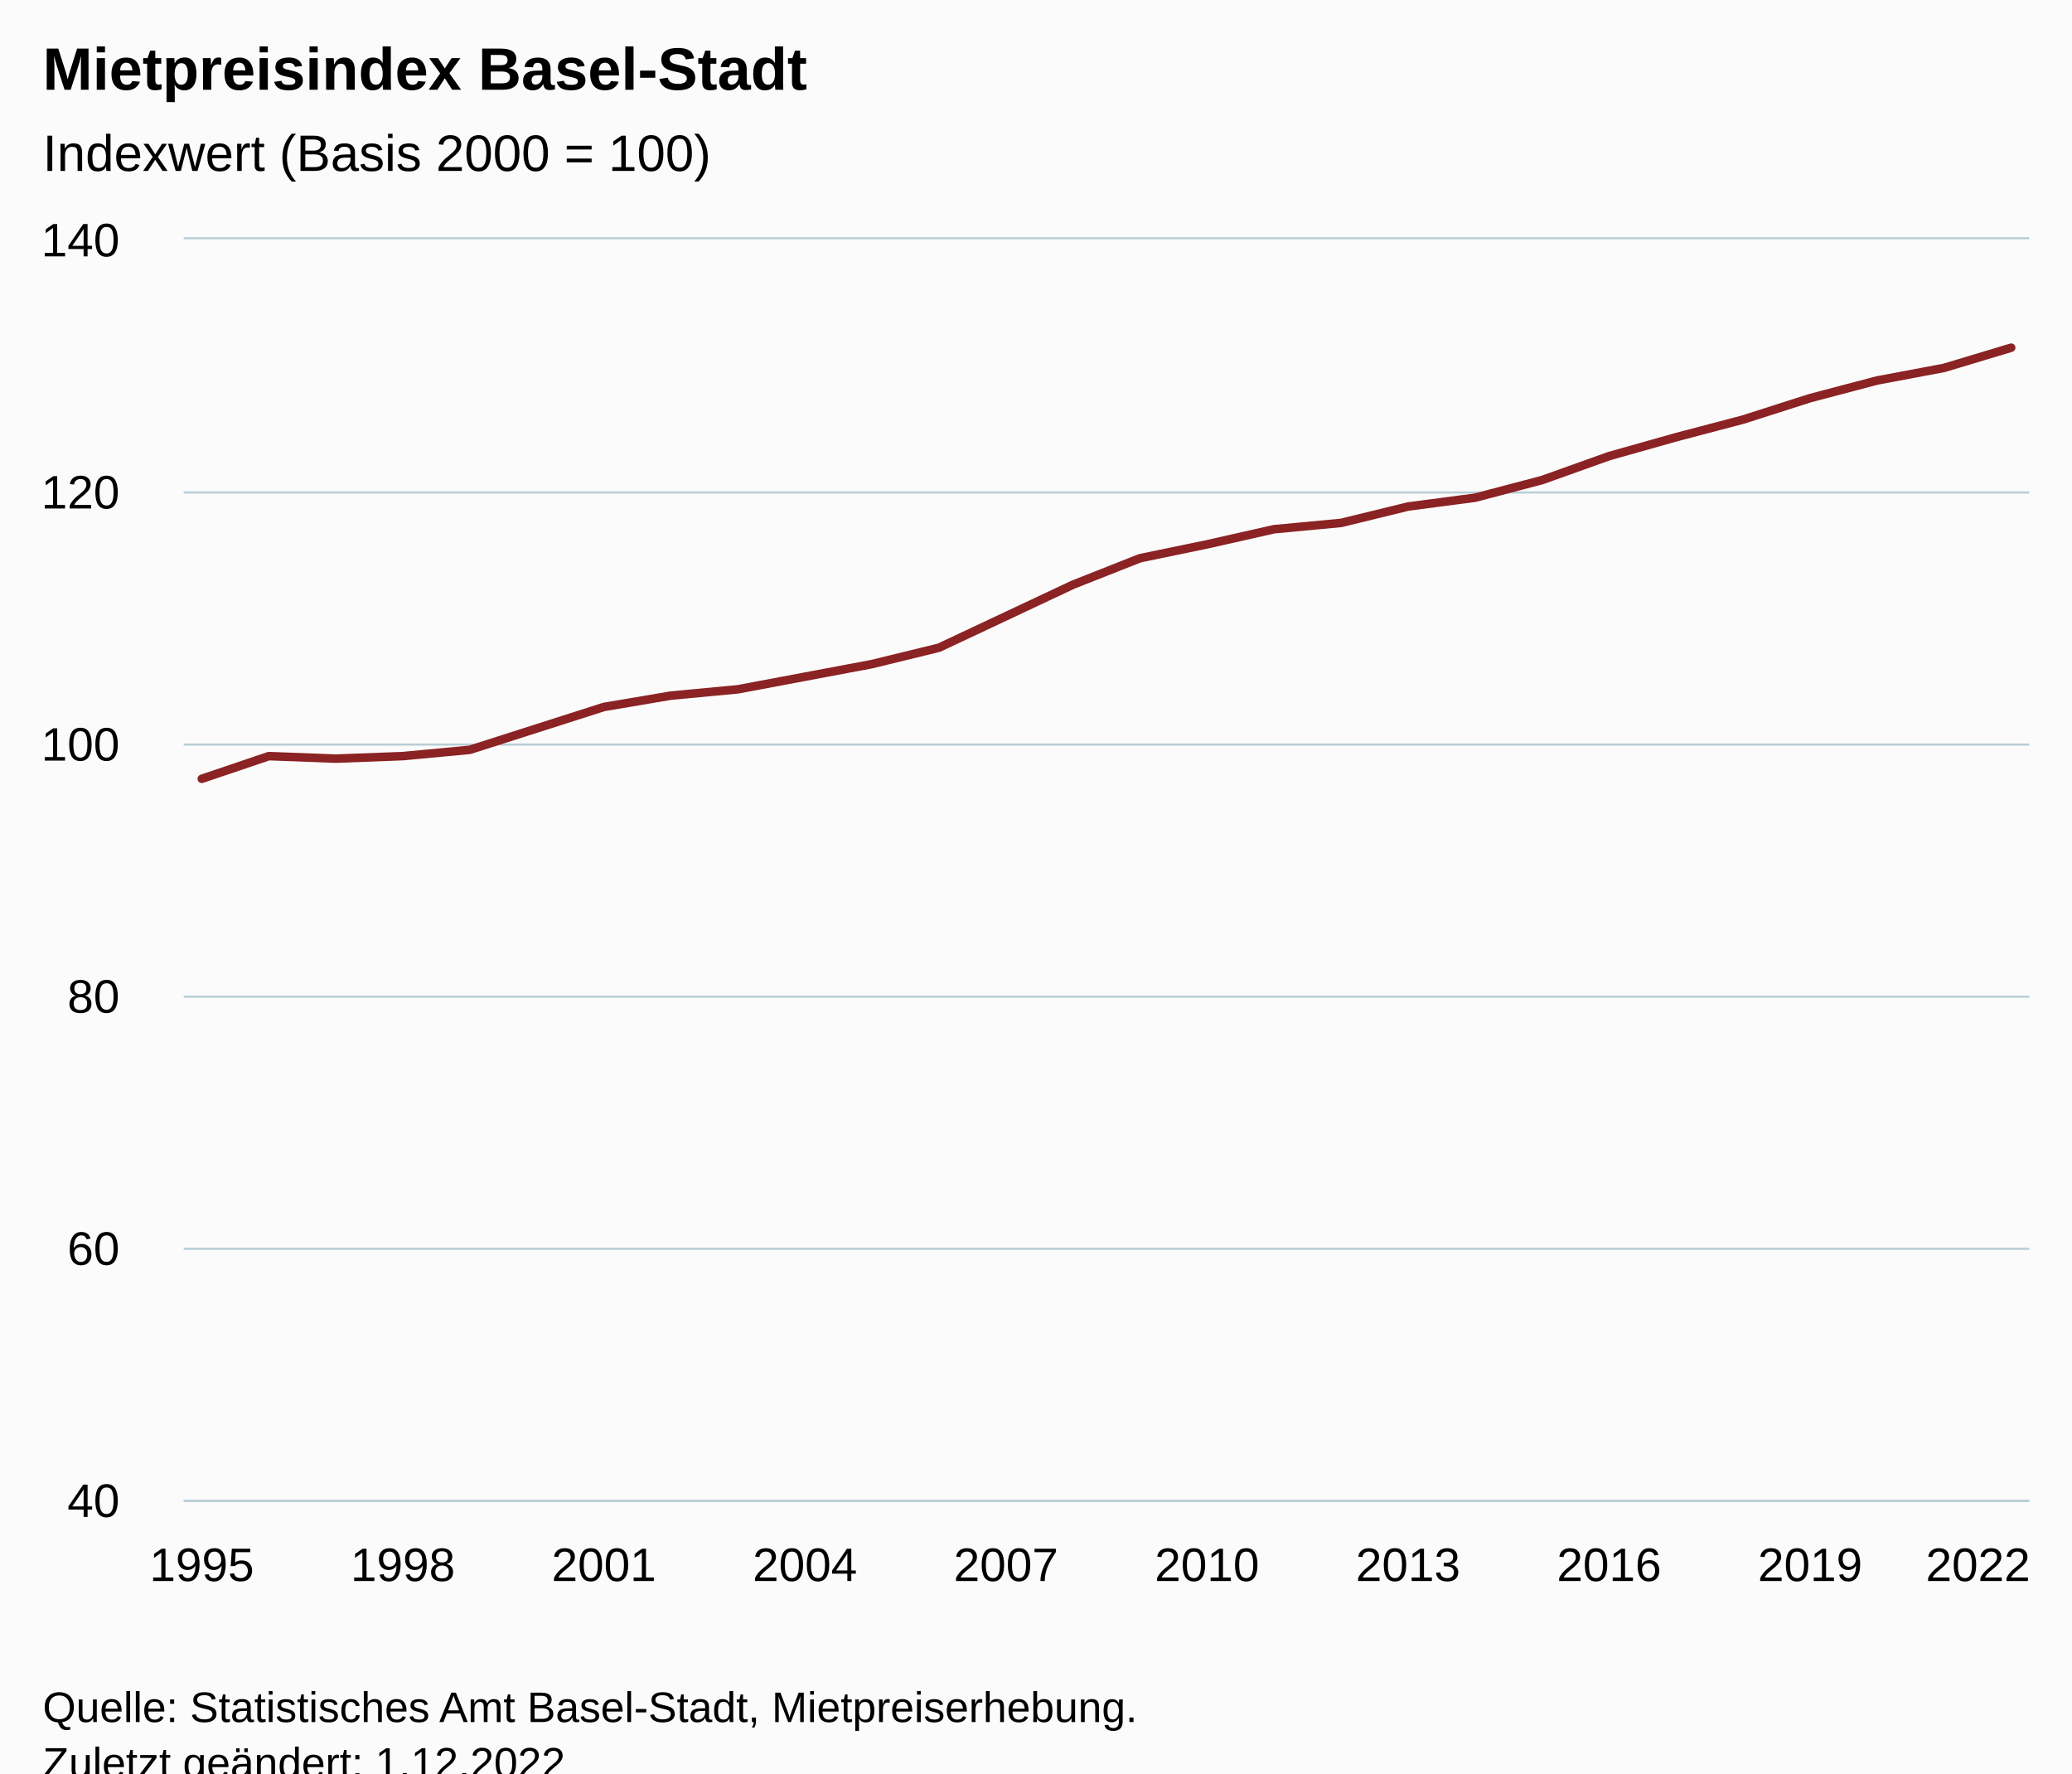
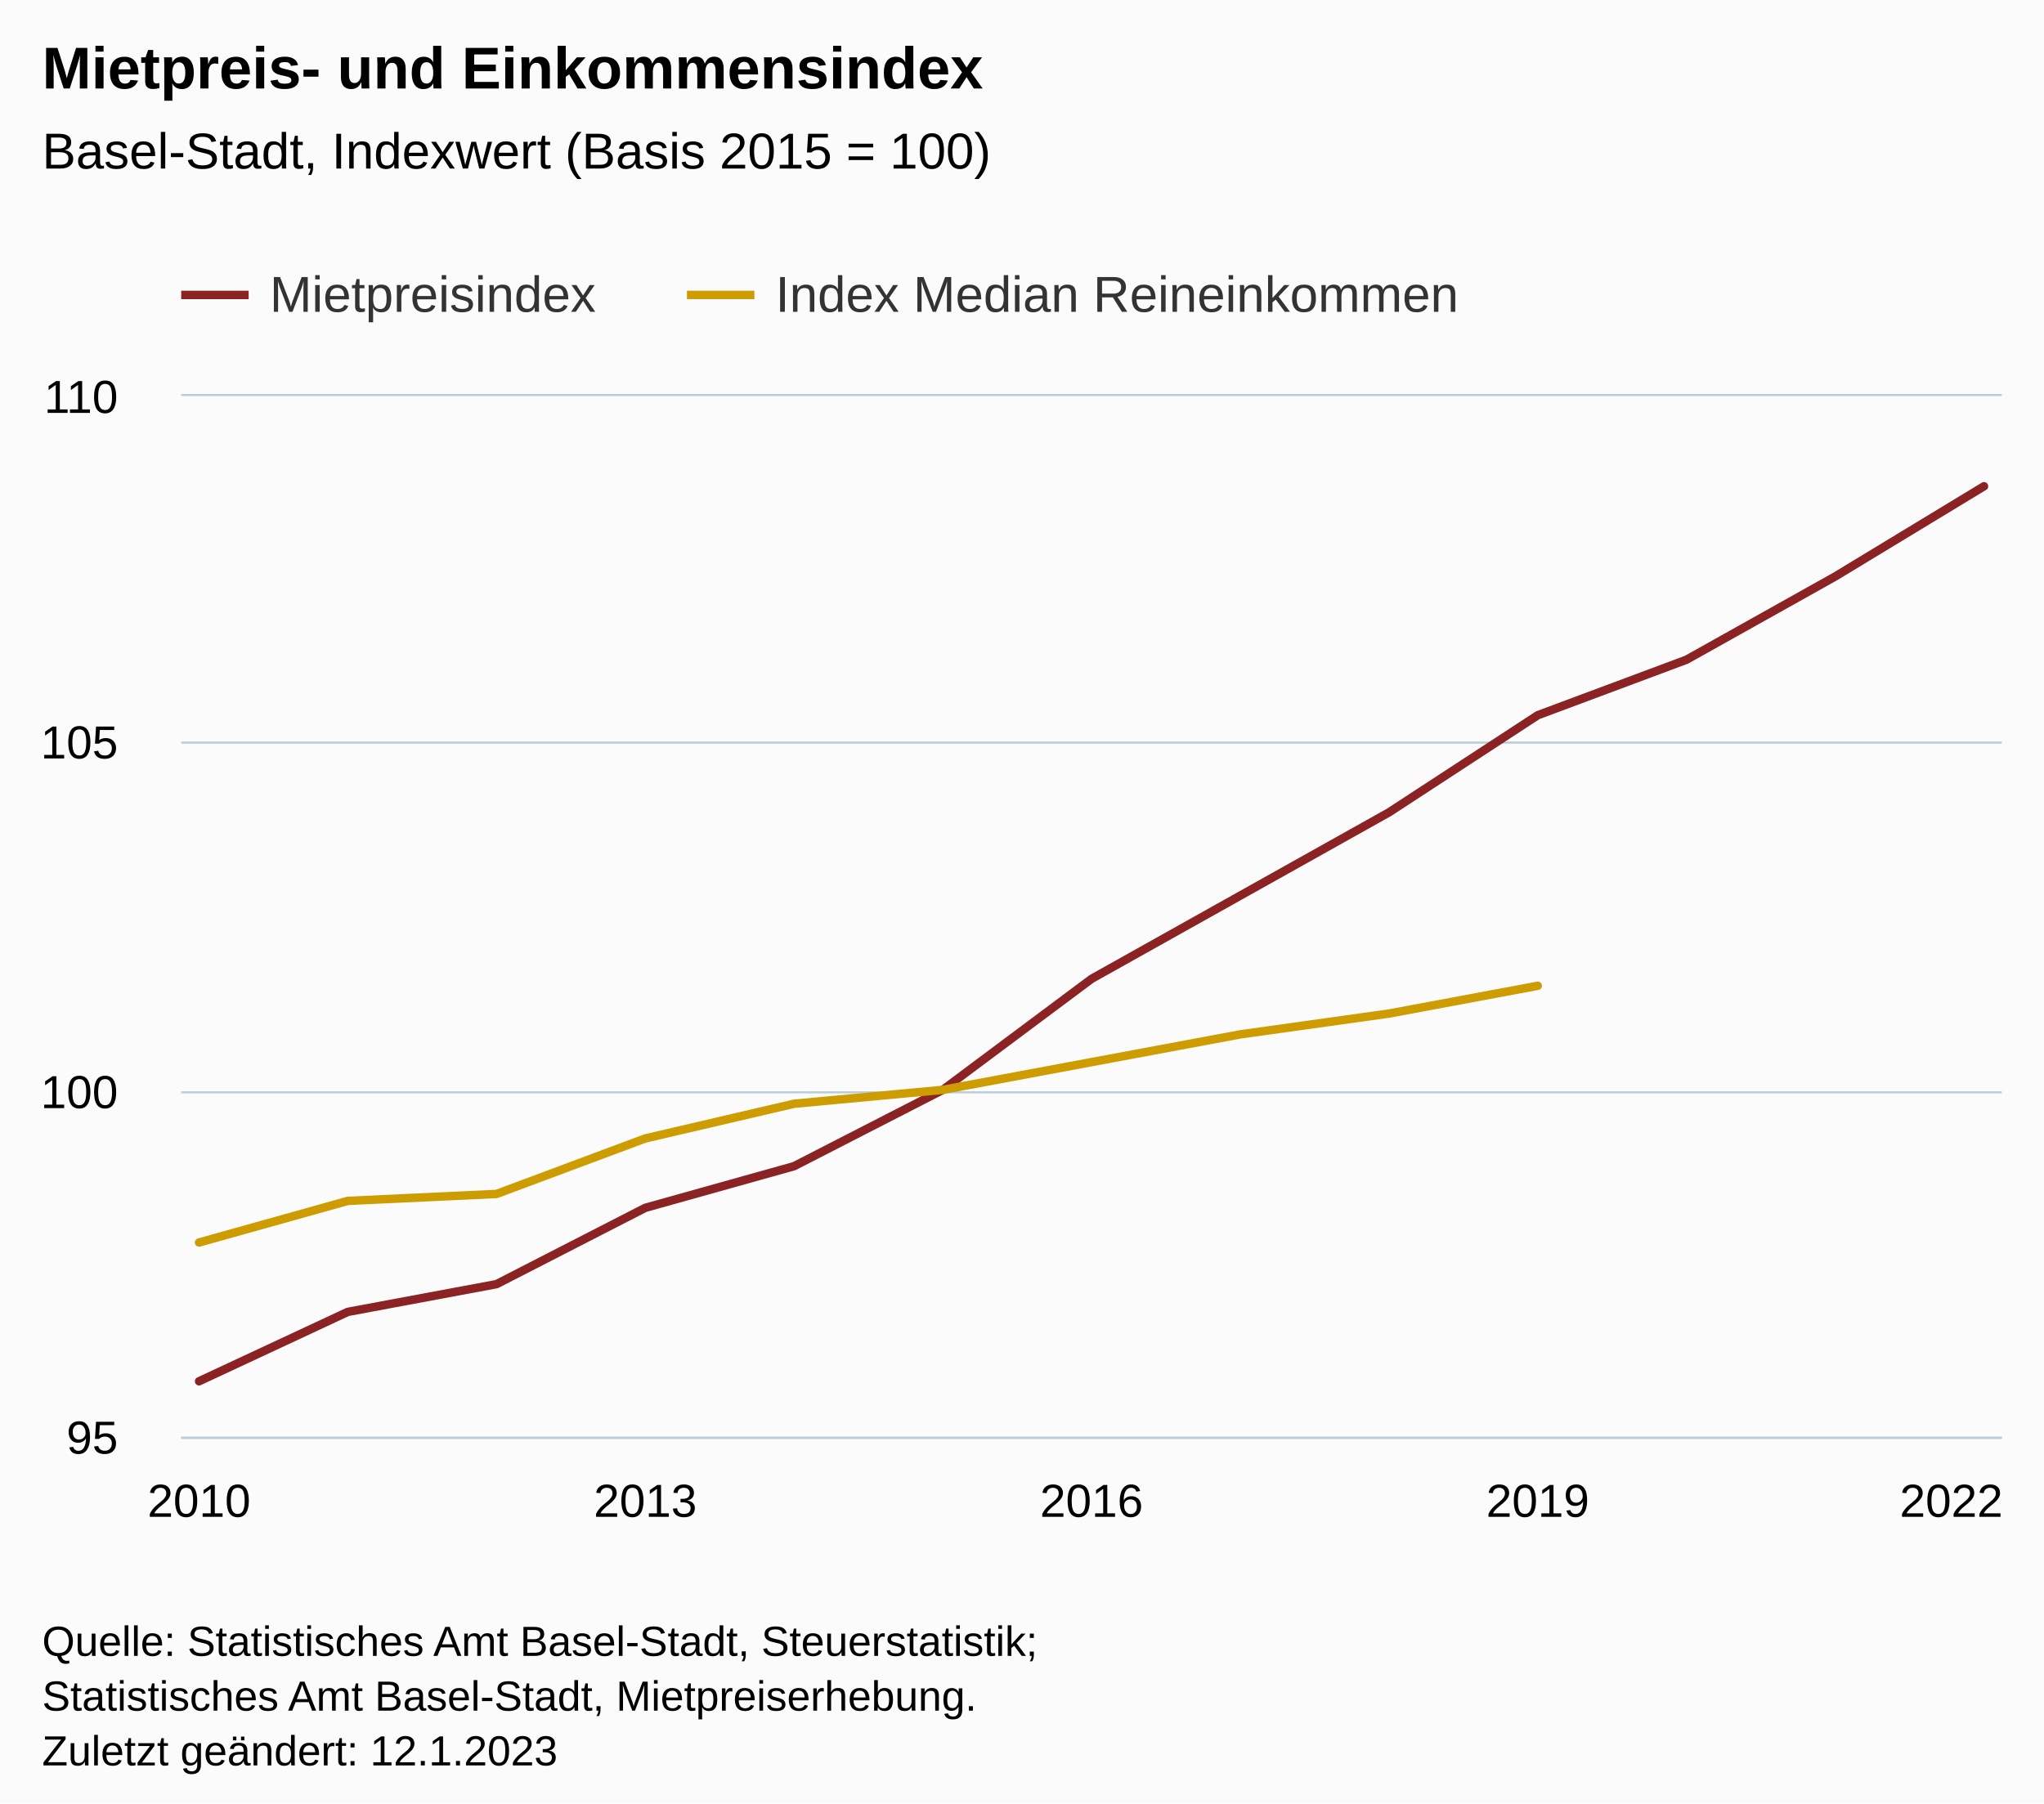
- <svg xmlns="http://www.w3.org/2000/svg" version="1.1" class="highcharts-root" style="font-family:Arial;font-size:12px;" viewBox="0 0 485 415">
+ <svg xmlns="http://www.w3.org/2000/svg" version="1.1" class="highcharts-root" style="font-family:Arial;font-size:12px;" width="485" height="428">
  <defs>
-     <clipPath id="highcharts-d7yvasx-35-">
-       <rect x="0" y="0" width="432" height="295" fill="none" />
+     <clipPath id="highcharts-4tx64fj-33-">
+       <rect x="0" y="0" width="432" height="247" fill="none" />
    </clipPath>
-     <clipPath id="highcharts-d7yvasx-64-">
-       <rect x="0" y="0" width="432" height="295" fill="none" />
+     <clipPath id="highcharts-4tx64fj-47-">
+       <rect x="0" y="0" width="432" height="247" fill="none" />
    </clipPath>
-     <clipPath id="highcharts-d7yvasx-65-">
-       <rect x="43" y="56" width="432" height="295" fill="none" />
+     <clipPath id="highcharts-4tx64fj-61-">
+       <rect x="43" y="94" width="432" height="247" fill="none" />
    </clipPath>
  </defs>
  <rect fill="#fbfbfb" class="highcharts-background" x="0" y="0" width="485" height="428" rx="0" ry="0" />
-   <rect fill="none" class="highcharts-plot-background" x="43" y="56" width="432" height="295" />
+   <rect fill="none" class="highcharts-plot-background" x="43" y="94" width="432" height="247" />
  <g class="highcharts-pane-group" data-z-index="0" />
  <g class="highcharts-grid highcharts-xaxis-grid" data-z-index="1">
-     <path fill="none" data-z-index="1" class="highcharts-grid-line" d="M 46.5 56 L 46.5 351" opacity="1" />
-     <path fill="none" data-z-index="1" class="highcharts-grid-line" d="M 93.5 56 L 93.5 351" opacity="1" />
-     <path fill="none" data-z-index="1" class="highcharts-grid-line" d="M 140.5 56 L 140.5 351" opacity="1" />
-     <path fill="none" data-z-index="1" class="highcharts-grid-line" d="M 187.5 56 L 187.5 351" opacity="1" />
-     <path fill="none" data-z-index="1" class="highcharts-grid-line" d="M 234.5 56 L 234.5 351" opacity="1" />
-     <path fill="none" data-z-index="1" class="highcharts-grid-line" d="M 282.5 56 L 282.5 351" opacity="1" />
-     <path fill="none" data-z-index="1" class="highcharts-grid-line" d="M 329.5 56 L 329.5 351" opacity="1" />
-     <path fill="none" data-z-index="1" class="highcharts-grid-line" d="M 376.5 56 L 376.5 351" opacity="1" />
-     <path fill="none" data-z-index="1" class="highcharts-grid-line" d="M 423.5 56 L 423.5 351" opacity="1" />
-     <path fill="none" data-z-index="1" class="highcharts-grid-line" d="M 470.5 56 L 470.5 351" opacity="1" />
+     <path fill="none" data-z-index="1" class="highcharts-grid-line" d="M 46.5 94 L 46.5 341" opacity="1" />
+     <path fill="none" data-z-index="1" class="highcharts-grid-line" d="M 152.5 94 L 152.5 341" opacity="1" />
+     <path fill="none" data-z-index="1" class="highcharts-grid-line" d="M 258.5 94 L 258.5 341" opacity="1" />
+     <path fill="none" data-z-index="1" class="highcharts-grid-line" d="M 364.5 94 L 364.5 341" opacity="1" />
+     <path fill="none" data-z-index="1" class="highcharts-grid-line" d="M 470.5 94 L 470.5 341" opacity="1" />
  </g>
  <g class="highcharts-grid highcharts-yaxis-grid" data-z-index="1">
-     <path fill="none" stroke="#B9CFD7" stroke-width="0.5" data-z-index="1" class="highcharts-grid-line" d="M 43 351.25 L 475 351.25" opacity="1" />
-     <path fill="none" stroke="#B9CFD7" stroke-width="0.5" data-z-index="1" class="highcharts-grid-line" d="M 43 292.25 L 475 292.25" opacity="1" />
-     <path fill="none" stroke="#B9CFD7" stroke-width="0.5" data-z-index="1" class="highcharts-grid-line" d="M 43 233.25 L 475 233.25" opacity="1" />
-     <path fill="none" stroke="#B9CFD7" stroke-width="0.5" data-z-index="1" class="highcharts-grid-line" d="M 43 174.25 L 475 174.25" opacity="1" />
-     <path fill="none" stroke="#B9CFD7" stroke-width="0.5" data-z-index="1" class="highcharts-grid-line" d="M 43 115.25 L 475 115.25" opacity="1" />
-     <path fill="none" stroke="#B9CFD7" stroke-width="0.5" data-z-index="1" class="highcharts-grid-line" d="M 43 55.75 L 475 55.75" opacity="1" />
+     <path fill="none" stroke="#B9CFD7" stroke-width="0.5" data-z-index="1" class="highcharts-grid-line" d="M 43 341.25 L 475 341.25" opacity="1" />
+     <path fill="none" stroke="#B9CFD7" stroke-width="0.5" data-z-index="1" class="highcharts-grid-line" d="M 43 259.25 L 475 259.25" opacity="1" />
+     <path fill="none" stroke="#B9CFD7" stroke-width="0.5" data-z-index="1" class="highcharts-grid-line" d="M 43 176.25 L 475 176.25" opacity="1" />
+     <path fill="none" stroke="#B9CFD7" stroke-width="0.5" data-z-index="1" class="highcharts-grid-line" d="M 43 93.75 L 475 93.75" opacity="1" />
  </g>
-   <rect fill="none" class="highcharts-plot-border" data-z-index="1" x="43" y="56" width="432" height="295" />
+   <rect fill="none" class="highcharts-plot-border" data-z-index="1" x="43" y="94" width="432" height="247" />
  <g class="highcharts-axis highcharts-xaxis" data-z-index="2">
-     <path fill="none" class="highcharts-axis-line" stroke="#B9CFD7" stroke-width="0.5" data-z-index="7" d="M 43 351.25 L 475 351.25" />
+     <path fill="none" class="highcharts-axis-line" stroke="#B9CFD7" stroke-width="0.5" data-z-index="7" d="M 43 341.25 L 475 341.25" />
  </g>
  <g class="highcharts-axis highcharts-yaxis" data-z-index="2">
-     <path fill="none" class="highcharts-axis-line" data-z-index="7" d="M 43 56 L 43 351" />
+     <path fill="none" class="highcharts-axis-line" data-z-index="7" d="M 43 94 L 43 341" />
  </g>
  <g class="highcharts-series-group" data-z-index="3">
-     <g class="highcharts-series highcharts-series-0 highcharts-line-series" data-z-index="0.1" opacity="1" transform="translate(43,56) scale(1 1)" clip-path="url(#highcharts-d7yvasx-64-)">
-       <path fill="none" d="M 4.235 126.26 L 19.922 120.95 L 35.608 121.54 L 51.294 120.95 L 66.98 119.475 L 82.667 114.46 L 98.353 109.445 L 114.039 106.79 L 129.725 105.315 L 145.412 102.365 L 161.098 99.415 L 176.784 95.58 L 192.471 88.205 L 208.157 80.83 L 223.843 74.635 L 239.529 71.39 L 255.216 67.85 L 270.902 66.375 L 286.588 62.54 L 302.275 60.475 L 317.961 56.345 L 333.647 50.74 L 349.333 46.315 L 365.02 42.185 L 380.706 37.17 L 396.392 33.04 L 412.078 30.09 L 427.765 25.37" class="highcharts-graph" data-z-index="1" stroke="#8b2223" stroke-width="2" stroke-linejoin="round" stroke-linecap="round" />
+     <g class="highcharts-series highcharts-series-0 highcharts-line-series" data-z-index="0.1" opacity="1" transform="translate(43,94) scale(1 1)" clip-path="url(#highcharts-4tx64fj-47-)">
+       <path fill="none" d="M 4.235 233.827 L 39.529 217.36 L 74.824 210.773 L 110.118 192.66 L 145.412 182.78 L 180.706 164.667 L 216 138.32 L 251.294 118.56 L 286.588 98.8 L 321.882 75.747 L 357.176 62.573 L 392.471 42.813 L 427.765 21.407" class="highcharts-graph" data-z-index="1" stroke="#8b2223" stroke-width="2" stroke-linejoin="round" stroke-linecap="round" />
    </g>
-     <g class="highcharts-markers highcharts-series-0 highcharts-line-series" data-z-index="0.1" opacity="1" transform="translate(43,56) scale(1 1)" clip-path="none" />
+     <g class="highcharts-markers highcharts-series-0 highcharts-line-series" data-z-index="0.1" opacity="1" transform="translate(43,94) scale(1 1)" clip-path="none" />
+     <g class="highcharts-series highcharts-series-1 highcharts-line-series" data-z-index="0.1" opacity="1" transform="translate(43,94) scale(1 1)" clip-path="url(#highcharts-4tx64fj-47-)">
+       <path fill="none" d="M 4.235 200.893 L 39.529 191.013 L 74.824 189.367 L 110.118 176.193 L 145.412 167.96 L 180.706 164.667 L 216 158.08 L 251.294 151.493 L 286.588 146.553 L 321.882 139.967" class="highcharts-graph" data-z-index="1" stroke="#CD9C00" stroke-width="2" stroke-linejoin="round" stroke-linecap="round" />
+     </g>
+     <g class="highcharts-markers highcharts-series-1 highcharts-line-series" data-z-index="0.1" opacity="1" transform="translate(43,94) scale(1 1)" clip-path="none" />
  </g>
  <text x="10" text-anchor="start" class="highcharts-title" data-z-index="4" style="color:#000000;font-size:14px;font-weight:bold;fill:#000000;" y="21">
-     <tspan>Mietpreisindex Basel-Stadt</tspan>
+     <tspan>Mietpreis- und Einkommensindex</tspan>
  </text>
  <text x="10" text-anchor="start" class="highcharts-subtitle" data-z-index="4" style="color:#000000;font-size:12px;font-weight:normal;fill:#000000;" y="40">
-     <tspan>Indexwert (Basis 2000 = 100)</tspan>
+     <tspan>Basel-Stadt, Indexwert (Basis 2015 = 100)</tspan>
  </text>
-   <text x="10" text-anchor="start" class="highcharts-caption" data-z-index="4" style="color:#666666;fill:#666666;" y="385" />
+   <text x="10" text-anchor="start" class="highcharts-caption" data-z-index="4" style="color:#666666;fill:#666666;" y="375" />
+   <g class="highcharts-legend" data-z-index="7" transform="translate(35,56)">
+     <rect fill="none" class="highcharts-legend-box" rx="0" ry="0" x="0" y="0" width="324" height="26" visibility="visible" />
+     <g data-z-index="1">
+       <g>
+         <g class="highcharts-legend-item highcharts-line-series highcharts-color-undefined highcharts-series-0" data-z-index="1" transform="translate(8,3)">
+           <path fill="none" d="M 0 11 L 16 11" class="highcharts-graph" stroke="#8b2223" stroke-width="2" />
+           <text x="21" style="color:#333333;cursor:pointer;font-size:12px;font-weight:normal;fill:#333333;" text-anchor="start" data-z-index="2" y="15">
+             <tspan>Mietpreisindex</tspan>
+           </text>
+         </g>
+         <g class="highcharts-legend-item highcharts-line-series highcharts-color-undefined highcharts-series-1" data-z-index="1" transform="translate(128,3)">
+           <path fill="none" d="M 0 11 L 16 11" class="highcharts-graph" stroke="#CD9C00" stroke-width="2" />
+           <text x="21" y="15" style="color:#333333;cursor:pointer;font-size:12px;font-weight:normal;fill:#333333;" text-anchor="start" data-z-index="2">
+             <tspan>Index Median Reineinkommen</tspan>
+           </text>
+         </g>
+       </g>
+     </g>
+   </g>
  <g class="highcharts-axis-labels highcharts-xaxis-labels" data-z-index="7">
-     <text x="47.235" style="color:#000000;cursor:default;font-size:11px;fill:#000000;" text-anchor="middle" transform="translate(0,0)" y="370" opacity="1">1995</text>
-     <text x="94.294" style="color:#000000;cursor:default;font-size:11px;fill:#000000;" text-anchor="middle" transform="translate(0,0)" y="370" opacity="1">1998</text>
-     <text x="141.353" style="color:#000000;cursor:default;font-size:11px;fill:#000000;" text-anchor="middle" transform="translate(0,0)" y="370" opacity="1">2001</text>
-     <text x="188.412" style="color:#000000;cursor:default;font-size:11px;fill:#000000;" text-anchor="middle" transform="translate(0,0)" y="370" opacity="1">2004</text>
-     <text x="235.471" style="color:#000000;cursor:default;font-size:11px;fill:#000000;" text-anchor="middle" transform="translate(0,0)" y="370" opacity="1">2007</text>
-     <text x="282.529" style="color:#000000;cursor:default;font-size:11px;fill:#000000;" text-anchor="middle" transform="translate(0,0)" y="370" opacity="1">2010</text>
-     <text x="329.588" style="color:#000000;cursor:default;font-size:11px;fill:#000000;" text-anchor="middle" transform="translate(0,0)" y="370" opacity="1">2013</text>
-     <text x="376.647" style="color:#000000;cursor:default;font-size:11px;fill:#000000;" text-anchor="middle" transform="translate(0,0)" y="370" opacity="1">2016</text>
-     <text x="423.706" style="color:#000000;cursor:default;font-size:11px;fill:#000000;" text-anchor="middle" transform="translate(0,0)" y="370" opacity="1">2019</text>
-     <text x="463" style="color:#000000;cursor:default;font-size:11px;fill:#000000;" text-anchor="middle" transform="translate(0,0)" y="370" opacity="1">2022</text>
+     <text x="47.235" style="color:#000000;cursor:default;font-size:11px;fill:#000000;" text-anchor="middle" transform="translate(0,0)" y="360" opacity="1">2010</text>
+     <text x="153.118" style="color:#000000;cursor:default;font-size:11px;fill:#000000;" text-anchor="middle" transform="translate(0,0)" y="360" opacity="1">2013</text>
+     <text x="259" style="color:#000000;cursor:default;font-size:11px;fill:#000000;" text-anchor="middle" transform="translate(0,0)" y="360" opacity="1">2016</text>
+     <text x="364.882" style="color:#000000;cursor:default;font-size:11px;fill:#000000;" text-anchor="middle" transform="translate(0,0)" y="360" opacity="1">2019</text>
+     <text x="463" style="color:#000000;cursor:default;font-size:11px;fill:#000000;" text-anchor="middle" transform="translate(0,0)" y="360" opacity="1">2022</text>
  </g>
  <g class="highcharts-axis-labels highcharts-yaxis-labels" data-z-index="7">
-     <text x="28" style="color:#000000;cursor:default;font-size:11px;fill:#000000;" text-anchor="end" transform="translate(0,0)" y="355" opacity="1">40</text>
-     <text x="28" style="color:#000000;cursor:default;font-size:11px;fill:#000000;" text-anchor="end" transform="translate(0,0)" y="296" opacity="1">60</text>
-     <text x="28" style="color:#000000;cursor:default;font-size:11px;fill:#000000;" text-anchor="end" transform="translate(0,0)" y="237" opacity="1">80</text>
-     <text x="28" style="color:#000000;cursor:default;font-size:11px;fill:#000000;" text-anchor="end" transform="translate(0,0)" y="178" opacity="1">100</text>
-     <text x="28" style="color:#000000;cursor:default;font-size:11px;fill:#000000;" text-anchor="end" transform="translate(0,0)" y="119" opacity="1">120</text>
-     <text x="28" style="color:#000000;cursor:default;font-size:11px;fill:#000000;" text-anchor="end" transform="translate(0,0)" y="60" opacity="1">140</text>
+     <text x="28" style="color:#000000;cursor:default;font-size:11px;fill:#000000;" text-anchor="end" transform="translate(0,0)" y="345" opacity="1">95</text>
+     <text x="28" style="color:#000000;cursor:default;font-size:11px;fill:#000000;" text-anchor="end" transform="translate(0,0)" y="263" opacity="1">100</text>
+     <text x="28" style="color:#000000;cursor:default;font-size:11px;fill:#000000;" text-anchor="end" transform="translate(0,0)" y="180" opacity="1">105</text>
+     <text x="28" style="color:#000000;cursor:default;font-size:11px;fill:#000000;" text-anchor="end" transform="translate(0,0)" y="98" opacity="1">110</text>
  </g>
-   <text x="10" class="highcharts-credits" text-anchor="start" data-z-index="8" style="cursor:default;color:#000000;font-size:10px;fill:#000000;" y="403">
-     <tspan>Quelle: Statistisches Amt Basel-Stadt, Mietpreiserhebung.</tspan>
-     <tspan x="10" dy="13">Zuletzt geändert: 1.12.2022</tspan>
+   <text x="10" class="highcharts-credits" text-anchor="start" data-z-index="8" style="cursor:default;color:#000000;font-size:10px;fill:#000000;" y="393">
+     <tspan>Quelle: Statistisches Amt Basel-Stadt, Steuerstatistik;</tspan>
+     <tspan x="10" dy="13">Statistisches Amt Basel-Stadt, Mietpreiserhebung.</tspan>
+     <tspan x="10" dy="13">Zuletzt geändert: 12.1.2023</tspan>
  </text>
-   <g class="highcharts-control-points" data-z-index="99" clip-path="url(#highcharts-d7yvasx-65-)" />
+   <g class="highcharts-control-points" data-z-index="99" clip-path="url(#highcharts-4tx64fj-61-)" />
</svg>
